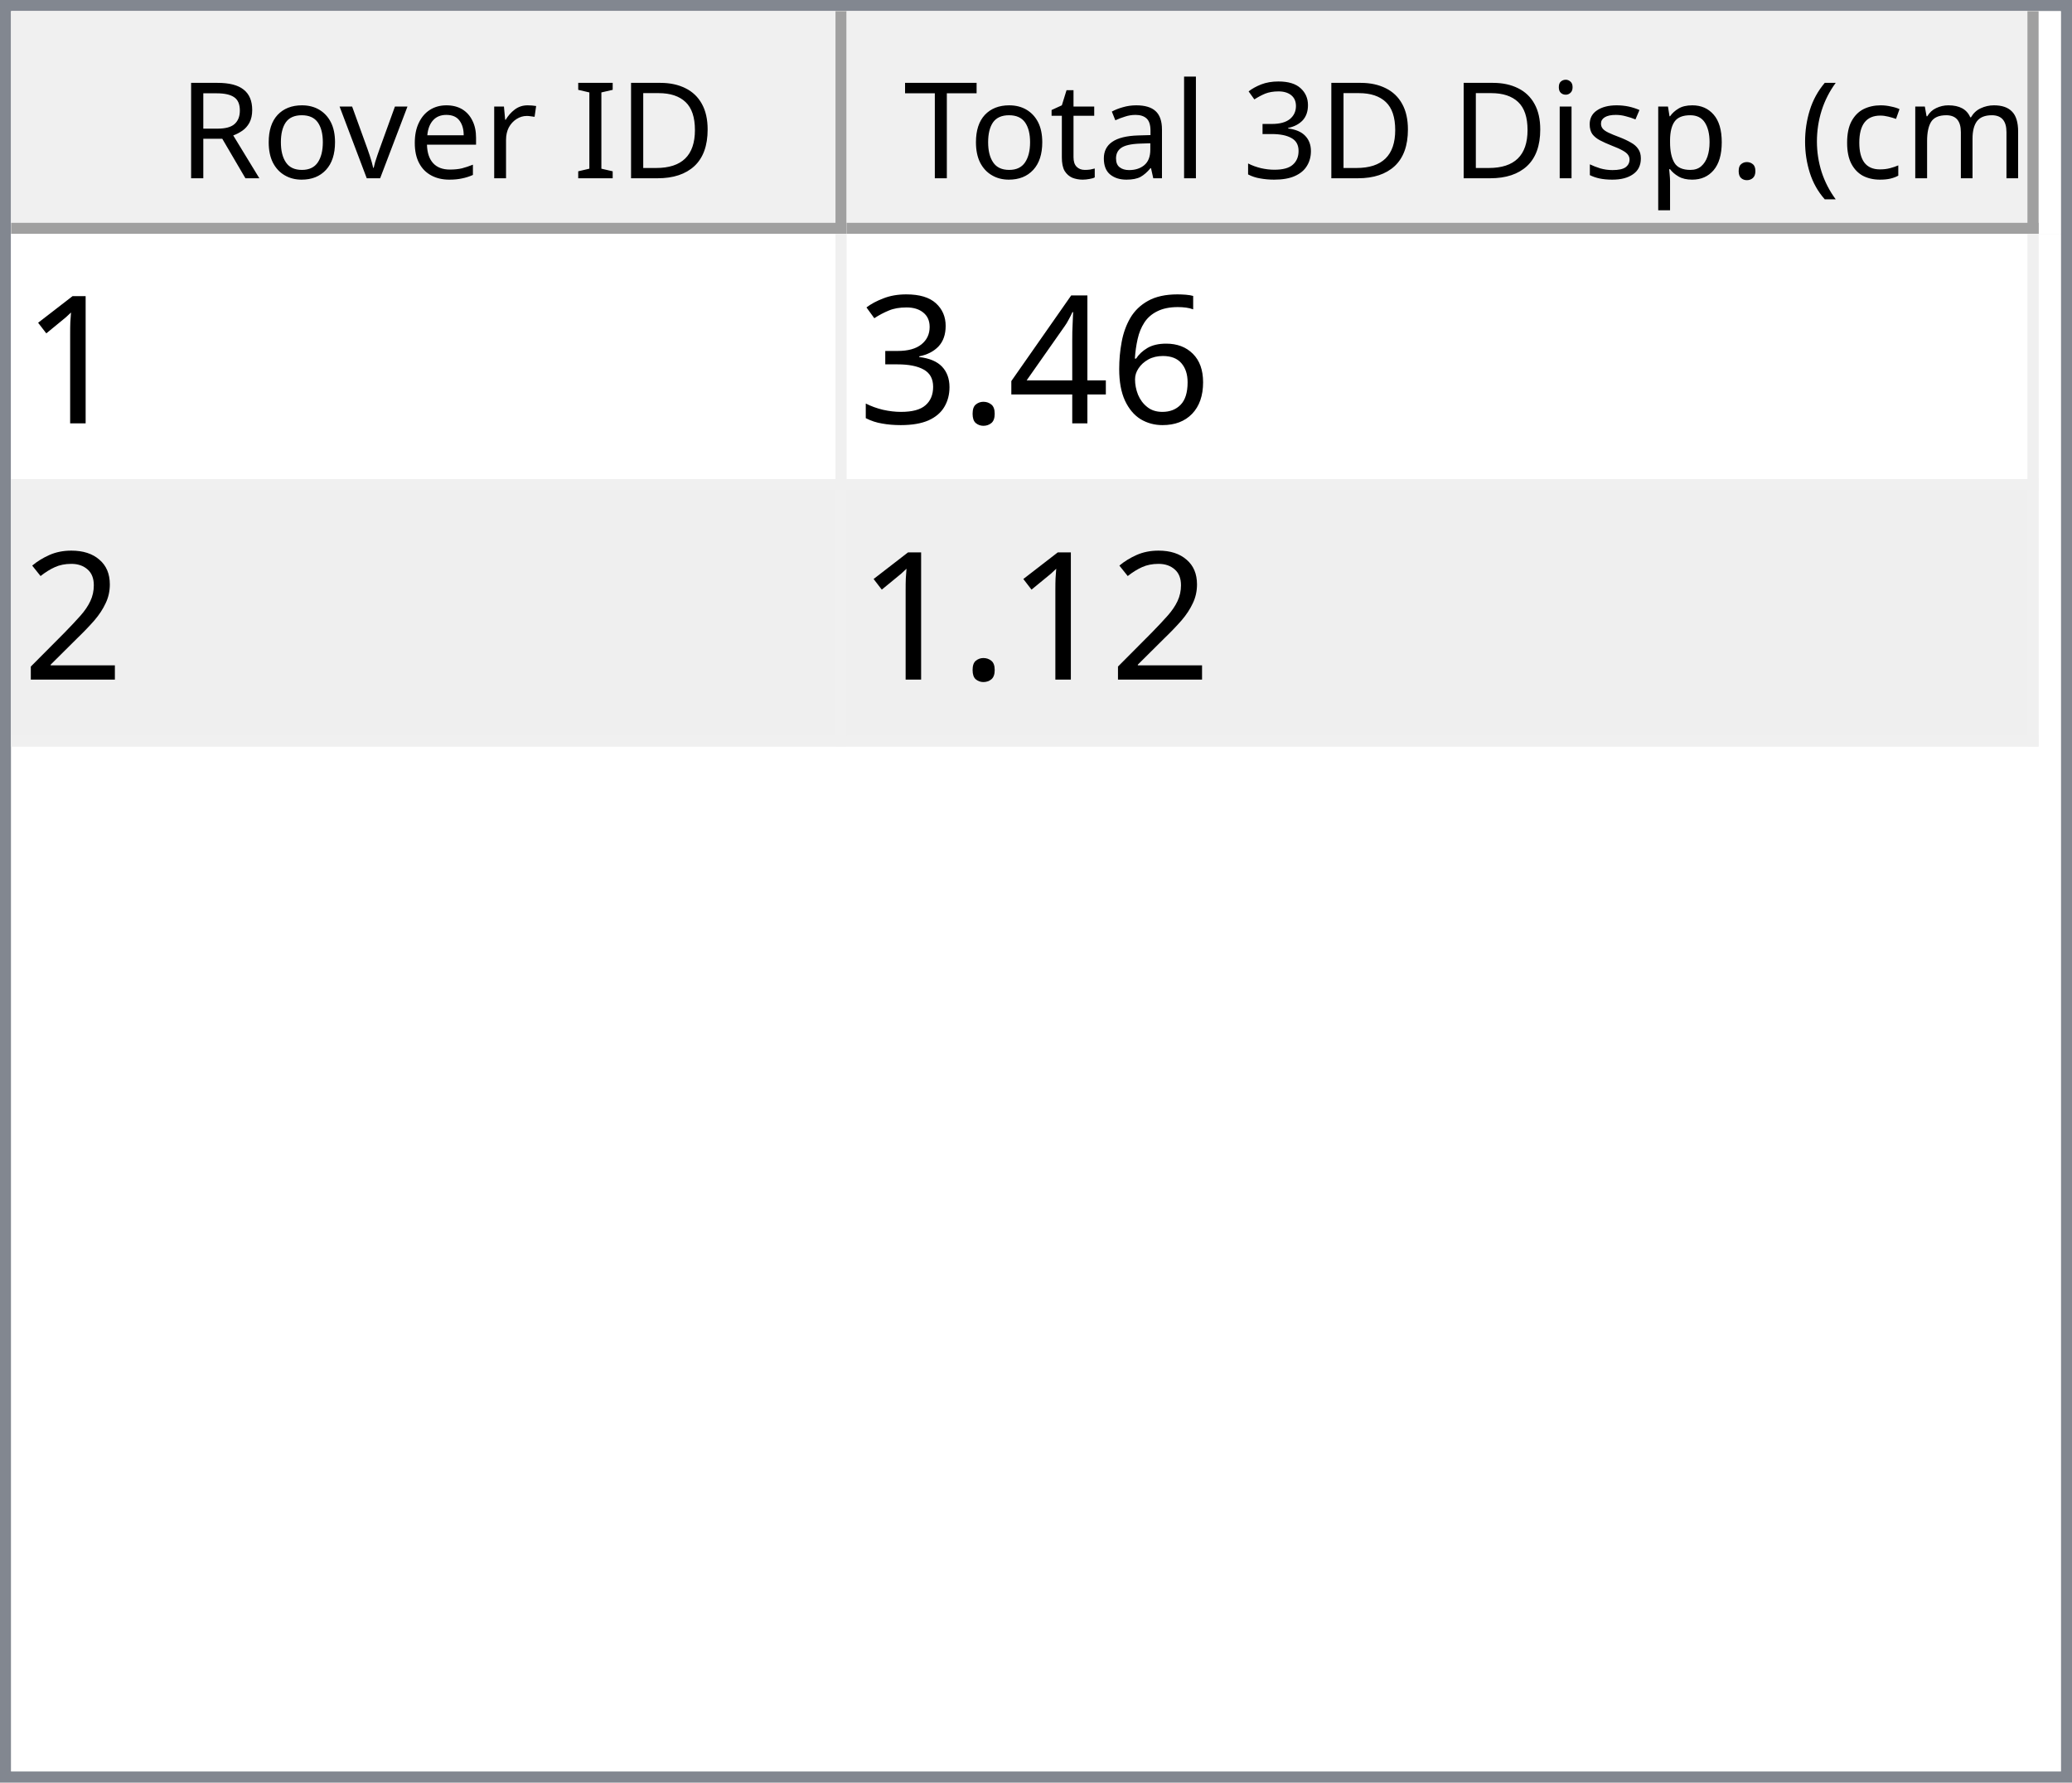
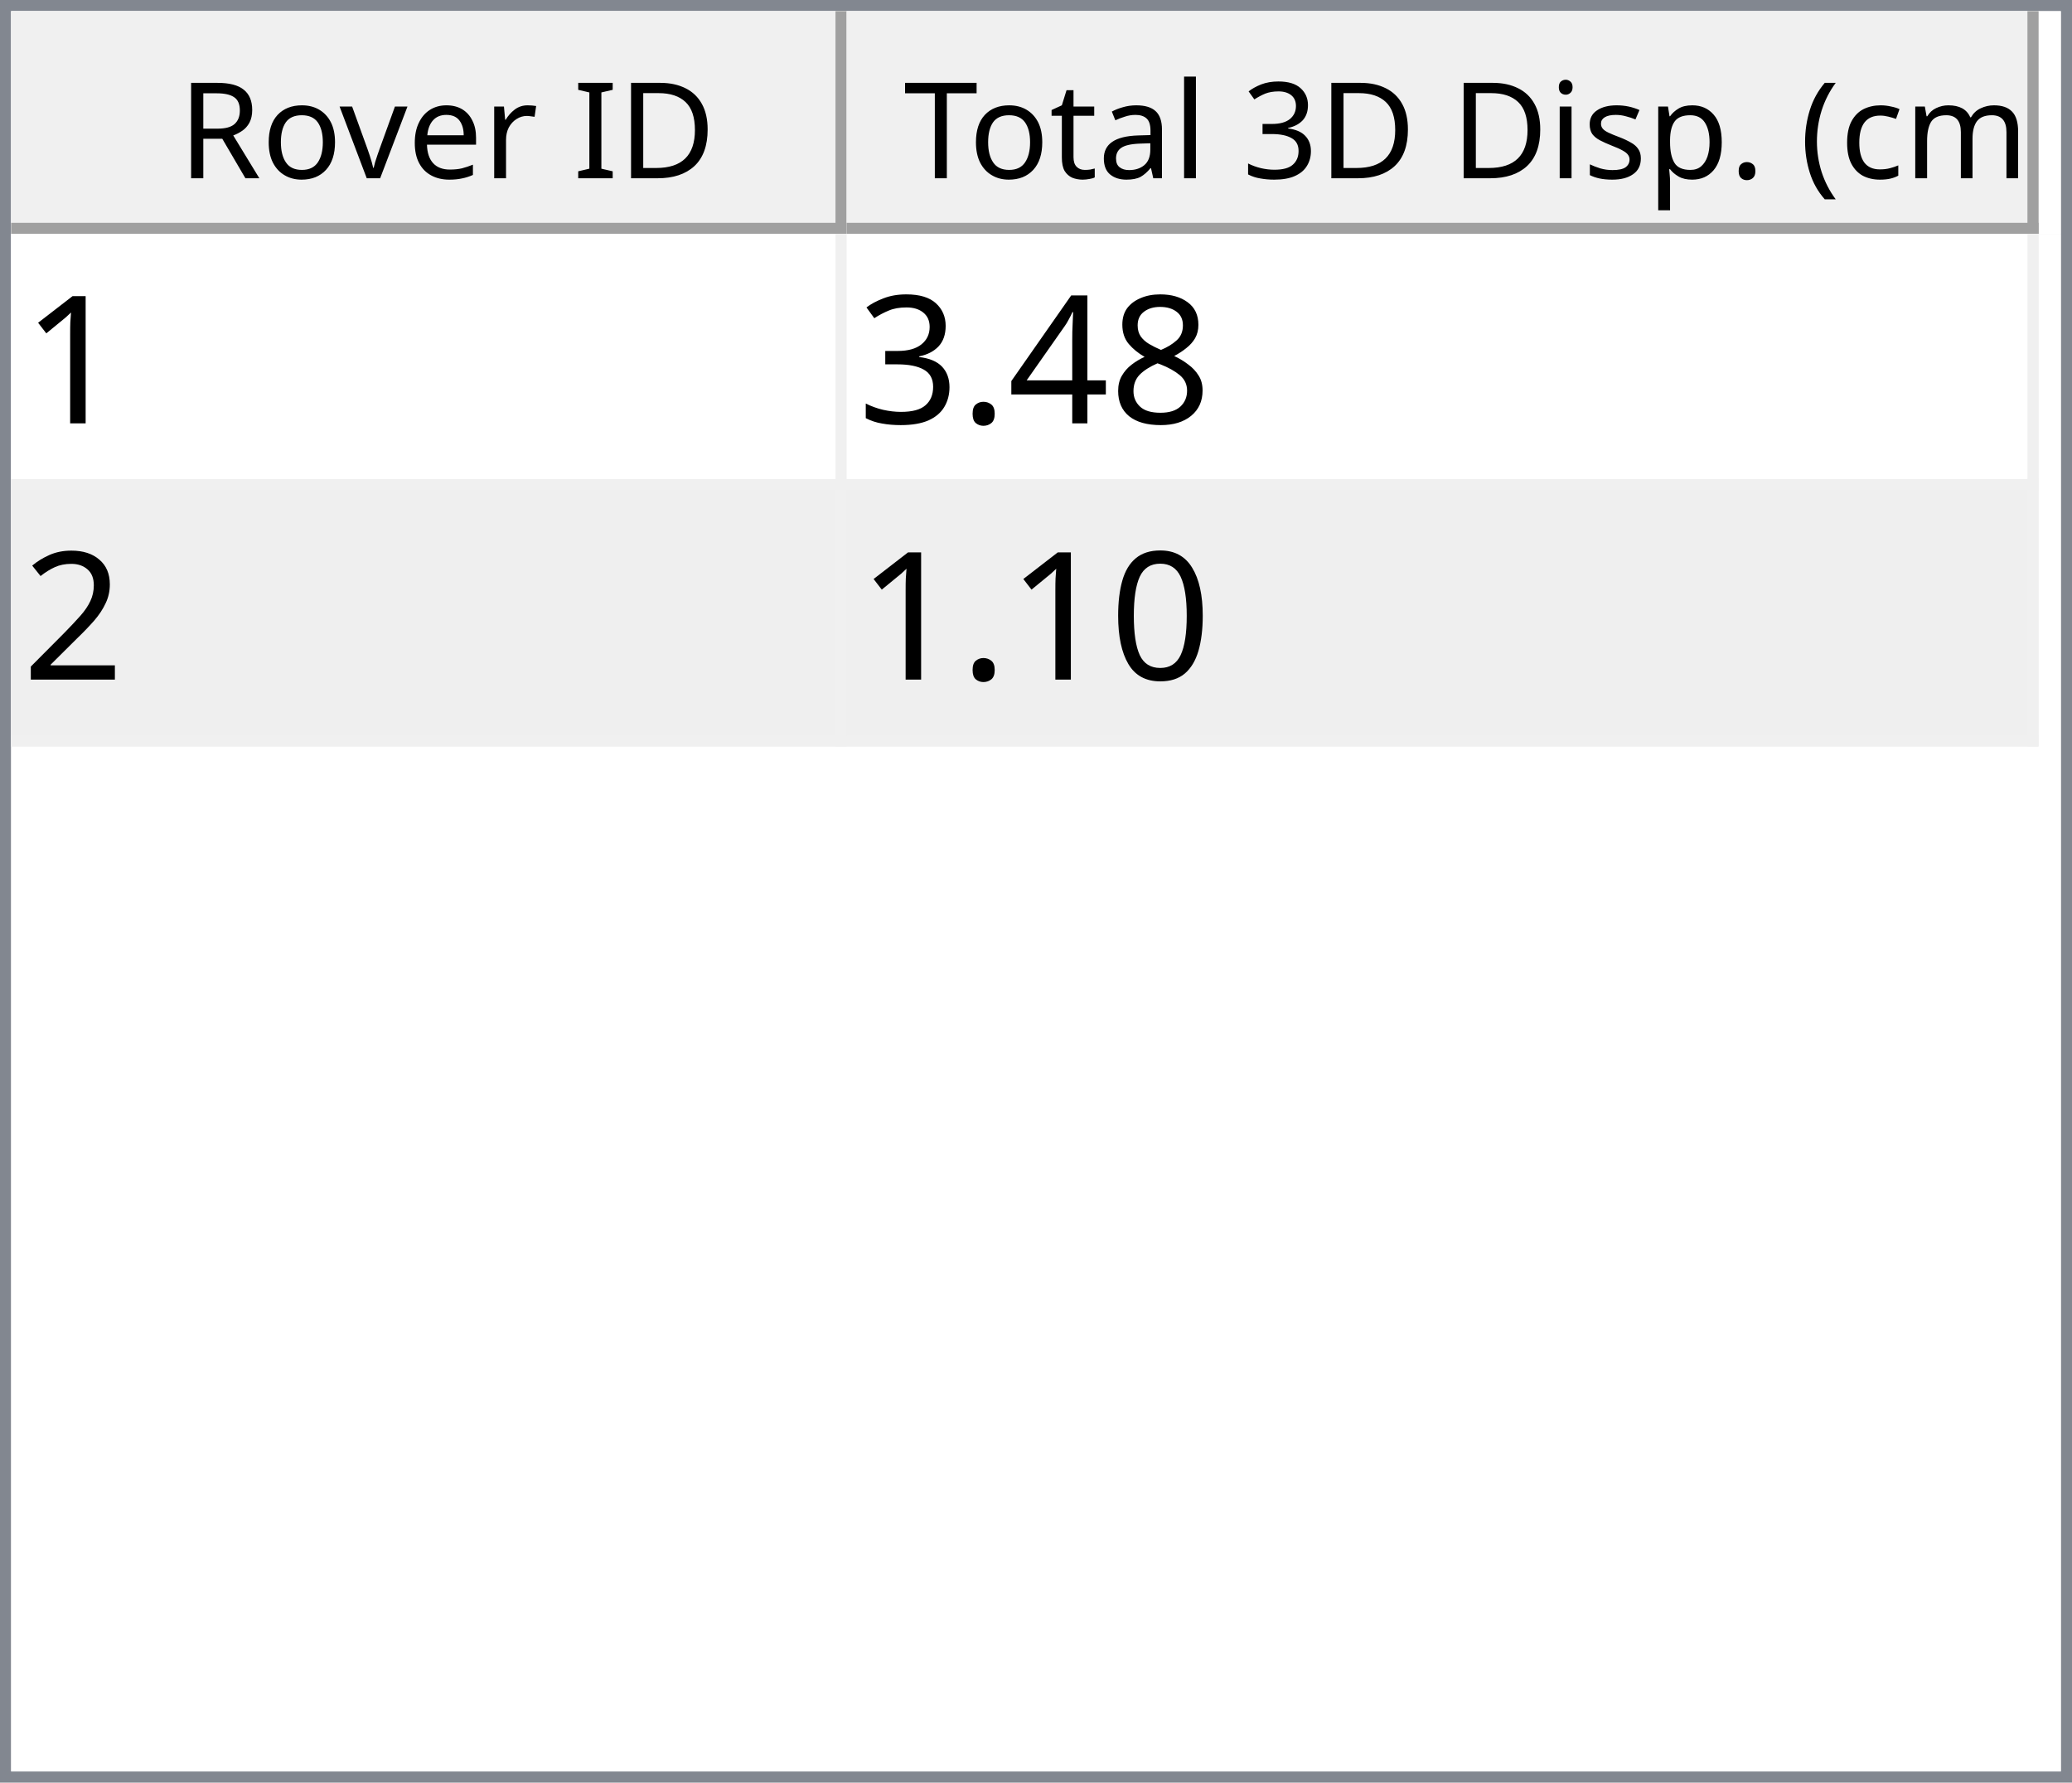
<svg xmlns="http://www.w3.org/2000/svg" style="fill-opacity:1; color-rendering:auto; color-interpolation:auto; text-rendering:auto; stroke:black; stroke-linecap:square; stroke-miterlimit:10; shape-rendering:auto; stroke-opacity:1; fill:black; stroke-dasharray:none; font-weight:normal; stroke-width:1; font-family:'Dialog'; font-style:normal; stroke-linejoin:miter; font-size:12px; stroke-dashoffset:0; image-rendering:auto;" width="186" height="160">
  <defs id="genericDefs" />
  <g>
    <defs id="defs1">
      <clipPath clipPathUnits="userSpaceOnUse" id="clipPath1">
        <path d="M0 0 L186 0 L186 160 L0 160 L0 0 Z" />
      </clipPath>
      <clipPath clipPathUnits="userSpaceOnUse" id="clipPath2">
        <path d="M0 0 L0 160 L186 160 L186 0 Z" />
      </clipPath>
      <clipPath clipPathUnits="userSpaceOnUse" id="clipPath3">
        <path d="M0 0 L0 20 L184 20 L184 0 Z" />
      </clipPath>
      <clipPath clipPathUnits="userSpaceOnUse" id="clipPath4">
        <path d="M0 0 L0 20 L75 20 L75 0 Z" />
      </clipPath>
      <clipPath clipPathUnits="userSpaceOnUse" id="clipPath5">
        <path d="M1 1 L1 19 L74 19 L74 1 Z" />
      </clipPath>
      <clipPath clipPathUnits="userSpaceOnUse" id="clipPath6">
        <path d="M0 0 L0 18 L73 18 L73 0 Z" />
      </clipPath>
      <clipPath clipPathUnits="userSpaceOnUse" id="clipPath7">
        <path d="M-0.5 -0.5 L-0.5 19.5 L74.5 19.5 L74.5 -0.5 Z" />
      </clipPath>
      <clipPath clipPathUnits="userSpaceOnUse" id="clipPath8">
        <path d="M0 0 L0 20 L107 20 L107 0 Z" />
      </clipPath>
      <clipPath clipPathUnits="userSpaceOnUse" id="clipPath9">
        <path d="M1 1 L1 19 L106 19 L106 1 Z" />
      </clipPath>
      <clipPath clipPathUnits="userSpaceOnUse" id="clipPath10">
        <path d="M0 0 L0 18 L105 18 L105 0 Z" />
      </clipPath>
      <clipPath clipPathUnits="userSpaceOnUse" id="clipPath11">
        <path d="M-0.5 -0.5 L-0.5 19.5 L106.5 19.5 L106.5 -0.5 Z" />
      </clipPath>
      <clipPath clipPathUnits="userSpaceOnUse" id="clipPath12">
        <path d="M0 0 L0 138 L184 138 L184 0 Z" />
      </clipPath>
      <clipPath clipPathUnits="userSpaceOnUse" id="clipPath13">
        <path d="M0 0 L0 46 L182 46 L182 0 Z" />
      </clipPath>
      <clipPath clipPathUnits="userSpaceOnUse" id="clipPath14">
        <path d="M-0.5 -0.5 L-0.5 45.5 L181.5 45.5 L181.5 -0.5 Z" />
      </clipPath>
      <clipPath clipPathUnits="userSpaceOnUse" id="clipPath15">
        <path d="M0 0 L0 22 L74 22 L74 0 Z" />
      </clipPath>
      <clipPath clipPathUnits="userSpaceOnUse" id="clipPath16">
        <path d="M0 0 L0 22 L106 22 L106 0 Z" />
      </clipPath>
      <font horiz-adv-x="64.551" id="font1">
        <font-face ascent="107.91" descent="25.098" units-per-em="100" style="font-style:normal; font-family:Segoe UI; font-weight:normal;" />
        <missing-glyph horiz-adv-x="64.551" d="M8.109 0 L8.109 68.266 L56.453 68.266 L56.453 0 L8.109 0 ZM15.328 7.234 L49.219 7.234 L49.219 61.031 L15.328 61.031 L15.328 7.234 Z" />
        <glyph unicode="D" horiz-adv-x="70.117" d="M9.188 0 L9.188 70.016 L28.516 70.016 Q65.531 70.016 65.531 35.891 Q65.531 19.672 55.25 9.836 Q44.969 0 27.734 0 L9.188 0 ZM17.391 62.594 L17.391 7.422 L27.828 7.422 Q41.609 7.422 49.273 14.797 Q56.938 22.172 56.938 35.688 Q56.938 62.594 28.328 62.594 L17.391 62.594 Z" />
        <glyph unicode="I" horiz-adv-x="26.611" d="M17.391 0 L9.188 0 L9.188 70.016 L17.391 70.016 L17.391 0 Z" />
        <glyph unicode=" " horiz-adv-x="27.393" d="" />
        <glyph unicode="r" horiz-adv-x="34.766" d="M34.188 41.891 Q32.078 43.5 28.125 43.5 Q23 43.5 19.555 38.672 Q16.109 33.844 16.109 25.484 L16.109 0 L8.109 0 L8.109 50 L16.109 50 L16.109 39.703 L16.312 39.703 Q18.016 44.969 21.531 47.922 Q25.047 50.875 29.391 50.875 Q32.516 50.875 34.188 50.203 L34.188 41.891 Z" />
        <glyph unicode="e" horiz-adv-x="52.295" d="M48.297 23 L12.984 23 Q13.188 14.656 17.484 10.109 Q21.781 5.562 29.297 5.562 Q37.75 5.562 44.828 11.141 L44.828 3.609 Q38.234 -1.172 27.391 -1.172 Q16.797 -1.172 10.742 5.641 Q4.688 12.453 4.688 24.812 Q4.688 36.469 11.305 43.82 Q17.922 51.172 27.734 51.172 Q37.547 51.172 42.922 44.828 Q48.297 38.484 48.297 27.203 L48.297 23 ZM40.094 29.781 Q40.047 36.719 36.75 40.578 Q33.453 44.438 27.594 44.438 Q21.922 44.438 17.969 40.383 Q14.016 36.328 13.094 29.781 L40.094 29.781 Z" />
        <glyph unicode="v" horiz-adv-x="47.9" d="M47.406 50 L27.484 0 L19.625 0 L0.688 50 L9.469 50 L22.172 13.672 Q23.578 9.672 23.922 6.688 L24.125 6.688 Q24.609 10.453 25.688 13.484 L38.969 50 L47.406 50 Z" />
        <glyph unicode="o" horiz-adv-x="58.594" d="M29 -1.172 Q17.922 -1.172 11.305 5.836 Q4.688 12.844 4.688 24.422 Q4.688 37.016 11.57 44.094 Q18.453 51.172 30.172 51.172 Q41.359 51.172 47.633 44.289 Q53.906 37.406 53.906 25.203 Q53.906 13.234 47.141 6.031 Q40.375 -1.172 29 -1.172 ZM29.594 44.438 Q21.875 44.438 17.383 39.188 Q12.891 33.938 12.891 24.703 Q12.891 15.828 17.43 10.695 Q21.969 5.562 29.594 5.562 Q37.359 5.562 41.531 10.594 Q45.703 15.625 45.703 24.906 Q45.703 34.281 41.531 39.359 Q37.359 44.438 29.594 44.438 Z" />
        <glyph unicode="R" horiz-adv-x="59.814" d="M59.375 0 L49.609 0 L37.891 19.625 Q36.281 22.359 34.766 24.289 Q33.25 26.219 31.664 27.438 Q30.078 28.656 28.25 29.219 Q26.422 29.781 24.125 29.781 L17.391 29.781 L17.391 0 L9.188 0 L9.188 70.016 L30.078 70.016 Q34.672 70.016 38.555 68.867 Q42.438 67.719 45.289 65.375 Q48.141 63.031 49.758 59.547 Q51.375 56.062 51.375 51.375 Q51.375 47.703 50.273 44.656 Q49.172 41.609 47.148 39.211 Q45.125 36.812 42.266 35.133 Q39.406 33.453 35.844 32.516 L35.844 32.328 Q37.594 31.547 38.891 30.547 Q40.188 29.547 41.359 28.18 Q42.531 26.812 43.68 25.078 Q44.828 23.344 46.234 21.047 L59.375 0 ZM17.391 62.594 L17.391 37.203 L28.516 37.203 Q31.594 37.203 34.203 38.133 Q36.812 39.062 38.719 40.797 Q40.625 42.531 41.703 45.047 Q42.781 47.562 42.781 50.688 Q42.781 56.297 39.141 59.445 Q35.5 62.594 28.609 62.594 L17.391 62.594 Z" />
        <glyph unicode=")" horiz-adv-x="30.176" d="M8.297 -15.922 L1.172 -15.922 Q16.406 2.344 16.406 26.812 Q16.406 51.469 1.078 70.016 L8.297 70.016 Q23.531 52.156 23.531 26.703 Q23.531 1.375 8.297 -15.922 Z" />
        <glyph unicode="m" horiz-adv-x="86.133" d="M79.109 0 L71.094 0 L71.094 28.719 Q71.094 37.016 68.531 40.727 Q65.969 44.438 59.906 44.438 Q54.781 44.438 51.195 39.75 Q47.609 35.062 47.609 28.516 L47.609 0 L39.594 0 L39.594 29.688 Q39.594 44.438 28.219 44.438 Q22.953 44.438 19.531 40.016 Q16.109 35.594 16.109 28.516 L16.109 0 L8.109 0 L8.109 50 L16.109 50 L16.109 42.094 L16.312 42.094 Q21.625 51.172 31.844 51.172 Q36.969 51.172 40.773 48.312 Q44.578 45.453 46 40.828 Q51.562 51.172 62.594 51.172 Q79.109 51.172 79.109 30.812 L79.109 0 Z" />
        <glyph unicode="c" horiz-adv-x="46.191" d="M42.188 2.297 Q36.422 -1.172 28.516 -1.172 Q17.828 -1.172 11.258 5.789 Q4.688 12.75 4.688 23.828 Q4.688 36.188 11.766 43.68 Q18.844 51.172 30.672 51.172 Q37.25 51.172 42.281 48.734 L42.281 40.531 Q36.719 44.438 30.375 44.438 Q22.703 44.438 17.797 38.945 Q12.891 33.453 12.891 24.516 Q12.891 15.719 17.508 10.641 Q22.125 5.562 29.891 5.562 Q36.422 5.562 42.188 9.906 L42.188 2.297 Z" />
        <glyph unicode="(" horiz-adv-x="30.176" d="M29.109 -15.922 L21.969 -15.922 Q6.844 1.375 6.844 26.703 Q6.844 52.156 21.969 70.016 L29.203 70.016 Q13.875 51.469 13.875 26.812 Q13.875 2.344 29.109 -15.922 Z" />
        <glyph unicode="." horiz-adv-x="21.68" d="M10.891 -1.078 Q8.641 -1.078 7.055 0.539 Q5.469 2.156 5.469 4.391 Q5.469 6.641 7.055 8.273 Q8.641 9.906 10.891 9.906 Q13.188 9.906 14.797 8.273 Q16.406 6.641 16.406 4.391 Q16.406 2.156 14.797 0.539 Q13.188 -1.078 10.891 -1.078 Z" />
        <glyph unicode="p" horiz-adv-x="58.789" d="M16.312 7.234 L16.109 7.234 L16.109 -23 L8.109 -23 L8.109 50 L16.109 50 L16.109 41.219 L16.312 41.219 Q22.219 51.172 33.594 51.172 Q43.266 51.172 48.688 44.461 Q54.109 37.75 54.109 26.469 Q54.109 13.922 48 6.375 Q41.891 -1.172 31.297 -1.172 Q21.578 -1.172 16.312 7.234 ZM16.109 27.391 L16.109 20.406 Q16.109 14.203 20.141 9.883 Q24.172 5.562 30.375 5.562 Q37.641 5.562 41.773 11.133 Q45.906 16.703 45.906 26.609 Q45.906 34.969 42.047 39.703 Q38.188 44.438 31.594 44.438 Q24.609 44.438 20.359 39.578 Q16.109 34.719 16.109 27.391 Z" />
        <glyph unicode="s" horiz-adv-x="42.432" d="M5.078 1.812 L5.078 10.406 Q11.625 5.562 19.484 5.562 Q30.031 5.562 30.031 12.594 Q30.031 14.594 29.125 15.992 Q28.219 17.391 26.68 18.461 Q25.141 19.531 23.07 20.383 Q21 21.234 18.609 22.172 Q15.281 23.484 12.766 24.828 Q10.25 26.172 8.57 27.859 Q6.891 29.547 6.031 31.695 Q5.172 33.844 5.172 36.719 Q5.172 40.234 6.789 42.945 Q8.406 45.656 11.086 47.484 Q13.766 49.312 17.211 50.242 Q20.656 51.172 24.312 51.172 Q30.812 51.172 35.938 48.922 L35.938 40.828 Q30.422 44.438 23.25 44.438 Q21 44.438 19.195 43.922 Q17.391 43.406 16.094 42.477 Q14.797 41.547 14.086 40.258 Q13.375 38.969 13.375 37.406 Q13.375 35.453 14.086 34.133 Q14.797 32.812 16.164 31.789 Q17.531 30.766 19.484 29.938 Q21.438 29.109 23.922 28.125 Q27.25 26.859 29.883 25.516 Q32.516 24.172 34.375 22.484 Q36.234 20.797 37.234 18.602 Q38.234 16.406 38.234 13.375 Q38.234 9.672 36.602 6.938 Q34.969 4.203 32.234 2.398 Q29.5 0.594 25.93 -0.289 Q22.359 -1.172 18.453 -1.172 Q10.75 -1.172 5.078 1.812 Z" />
        <glyph unicode="i" horiz-adv-x="24.219" d="M12.203 62.703 Q10.062 62.703 8.547 64.164 Q7.031 65.625 7.031 67.875 Q7.031 70.125 8.547 71.609 Q10.062 73.094 12.203 73.094 Q14.406 73.094 15.945 71.609 Q17.484 70.125 17.484 67.875 Q17.484 65.719 15.945 64.211 Q14.406 62.703 12.203 62.703 ZM16.109 0 L8.109 0 L8.109 50 L16.109 50 L16.109 0 Z" />
        <glyph unicode="3" horiz-adv-x="53.906" d="M46.531 19.828 Q46.531 15.094 44.75 11.211 Q42.969 7.328 39.719 4.57 Q36.469 1.812 31.93 0.297 Q27.391 -1.219 21.922 -1.219 Q11.922 -1.219 6 2.594 L6 11.188 Q13.094 5.609 22.219 5.609 Q25.875 5.609 28.828 6.539 Q31.781 7.469 33.906 9.227 Q36.031 10.984 37.18 13.477 Q38.328 15.969 38.328 19.094 Q38.328 32.812 18.797 32.812 L12.984 32.812 L12.984 39.594 L18.5 39.594 Q35.797 39.594 35.797 52.484 Q35.797 64.406 22.609 64.406 Q15.188 64.406 8.688 59.422 L8.688 67.188 Q15.375 71.188 24.609 71.188 Q29 71.188 32.57 69.969 Q36.141 68.75 38.68 66.555 Q41.219 64.359 42.609 61.281 Q44 58.203 44 54.5 Q44 40.672 30.031 36.719 L30.031 36.531 Q33.594 36.141 36.625 34.797 Q39.656 33.453 41.852 31.305 Q44.047 29.156 45.289 26.25 Q46.531 23.344 46.531 19.828 Z" />
        <glyph unicode="l" horiz-adv-x="24.219" d="M16.109 0 L8.109 0 L8.109 74.031 L16.109 74.031 L16.109 0 Z" />
        <glyph unicode="a" horiz-adv-x="50.879" d="M43.891 0 L35.891 0 L35.891 7.812 L35.688 7.812 Q30.469 -1.172 20.312 -1.172 Q12.844 -1.172 8.617 2.781 Q4.391 6.734 4.391 13.281 Q4.391 27.297 20.906 29.594 L35.891 31.688 Q35.891 44.438 25.594 44.438 Q16.547 44.438 9.281 38.281 L9.281 46.484 Q16.656 51.172 26.266 51.172 Q43.891 51.172 43.891 32.516 L43.891 0 ZM35.891 25.297 L23.828 23.641 Q18.266 22.859 15.43 20.875 Q12.594 18.891 12.594 13.875 Q12.594 10.203 15.211 7.883 Q17.828 5.562 22.172 5.562 Q28.125 5.562 32.008 9.742 Q35.891 13.922 35.891 20.312 L35.891 25.297 Z" />
        <glyph unicode="t" horiz-adv-x="33.887" d="M31.297 0.484 Q28.469 -1.078 23.828 -1.078 Q10.688 -1.078 10.688 13.578 L10.688 43.172 L2.094 43.172 L2.094 50 L10.688 50 L10.688 62.203 L18.703 64.797 L18.703 50 L31.297 50 L31.297 43.172 L18.703 43.172 L18.703 14.984 Q18.703 9.969 20.414 7.82 Q22.125 5.672 26.078 5.672 Q29.109 5.672 31.297 7.328 L31.297 0.484 Z" />
        <glyph unicode="T" horiz-adv-x="52.393" d="M50.594 62.594 L30.375 62.594 L30.375 0 L22.172 0 L22.172 62.594 L2 62.594 L2 70.016 L50.594 70.016 L50.594 62.594 Z" />
      </font>
      <font horiz-adv-x="75.0" id="font2">
        <font-face ascent="100.537" descent="21.973" units-per-em="100" style="font-style:normal; font-family:sans-serif; font-weight:normal;" />
        <missing-glyph horiz-adv-x="75.0" d="M12.5 0 L12.5 62.5 L62.5 62.5 L62.5 0 L12.5 0 ZM14.062 1.562 L60.938 1.562 L60.938 60.938 L14.062 60.938 L14.062 1.562 Z" />
        <glyph unicode="1" horiz-adv-x="55.615" d="M37.25 0 L28.469 0 L28.469 56 Q25.297 52.984 20.141 49.953 Q14.984 46.922 10.891 45.406 L10.891 53.906 Q18.266 57.375 23.781 62.305 Q29.297 67.234 31.594 71.875 L37.25 71.875 L37.25 0 Z" />
-         <glyph unicode="6" horiz-adv-x="55.615" d="M49.75 54.047 L41.016 53.375 Q39.844 58.547 37.703 60.891 Q34.125 64.656 28.906 64.656 Q24.703 64.656 21.531 62.312 Q17.391 59.281 14.992 53.469 Q12.594 47.656 12.5 36.922 Q15.672 41.75 20.266 44.094 Q24.859 46.438 29.891 46.438 Q38.672 46.438 44.852 39.969 Q51.031 33.5 51.031 23.25 Q51.031 16.5 48.125 10.719 Q45.219 4.938 40.141 1.859 Q35.062 -1.219 28.609 -1.219 Q17.625 -1.219 10.695 6.859 Q3.766 14.938 3.766 33.5 Q3.766 54.25 11.422 63.672 Q18.109 71.875 29.438 71.875 Q37.891 71.875 43.289 67.141 Q48.688 62.406 49.75 54.047 ZM13.875 23.188 Q13.875 18.656 15.797 14.508 Q17.719 10.359 21.188 8.18 Q24.656 6 28.469 6 Q34.031 6 38.039 10.492 Q42.047 14.984 42.047 22.703 Q42.047 30.125 38.086 34.398 Q34.125 38.672 28.125 38.672 Q22.172 38.672 18.023 34.398 Q13.875 30.125 13.875 23.188 Z" />
+         <glyph unicode="8" horiz-adv-x="55.615" d="M17.672 38.812 Q12.203 40.828 9.57 44.539 Q6.938 48.25 6.938 53.422 Q6.938 61.234 12.555 66.555 Q18.172 71.875 27.484 71.875 Q36.859 71.875 42.578 66.43 Q48.297 60.984 48.297 53.172 Q48.297 48.188 45.68 44.508 Q43.062 40.828 37.75 38.812 Q44.344 36.672 47.781 31.883 Q51.219 27.094 51.219 20.453 Q51.219 11.281 44.727 5.031 Q38.234 -1.219 27.641 -1.219 Q17.047 -1.219 10.547 5.055 Q4.047 11.328 4.047 20.703 Q4.047 27.688 7.594 32.398 Q11.141 37.109 17.672 38.812 ZM15.922 53.719 Q15.922 48.641 19.195 45.414 Q22.469 42.188 27.688 42.188 Q32.766 42.188 36.016 45.383 Q39.266 48.578 39.266 53.219 Q39.266 58.062 35.914 61.359 Q32.562 64.656 27.594 64.656 Q22.562 64.656 19.242 61.43 Q15.922 58.203 15.922 53.719 ZM13.094 20.656 Q13.094 16.891 14.875 13.375 Q16.656 9.859 20.172 7.93 Q23.688 6 27.734 6 Q34.031 6 38.133 10.055 Q42.234 14.109 42.234 20.359 Q42.234 26.703 38.016 30.859 Q33.797 35.016 27.438 35.016 Q21.234 35.016 17.164 30.914 Q13.094 26.812 13.094 20.656 Z" />
        <glyph unicode="4" horiz-adv-x="55.615" d="M32.328 0 L32.328 17.141 L1.266 17.141 L1.266 25.203 L33.938 71.578 L41.109 71.578 L41.109 25.203 L50.781 25.203 L50.781 17.141 L41.109 17.141 L41.109 0 L32.328 0 ZM32.328 25.203 L32.328 57.469 L9.906 25.203 L32.328 25.203 Z" />
        <glyph unicode="." horiz-adv-x="27.783" d="M9.078 0 L9.078 10.016 L19.094 10.016 L19.094 0 L9.078 0 Z" />
        <glyph unicode="3" horiz-adv-x="55.615" d="M4.203 18.891 L12.984 20.062 Q14.5 12.594 18.141 9.297 Q21.781 6 27 6 Q33.203 6 37.477 10.297 Q41.75 14.594 41.75 20.953 Q41.75 27 37.797 30.93 Q33.844 34.859 27.734 34.859 Q25.25 34.859 21.531 33.891 L22.516 41.609 Q23.391 41.5 23.922 41.5 Q29.547 41.5 34.039 44.43 Q38.531 47.359 38.531 53.469 Q38.531 58.297 35.258 61.477 Q31.984 64.656 26.812 64.656 Q21.688 64.656 18.266 61.43 Q14.844 58.203 13.875 51.766 L5.078 53.328 Q6.688 62.156 12.398 67.016 Q18.109 71.875 26.609 71.875 Q32.469 71.875 37.398 69.359 Q42.328 66.844 44.945 62.5 Q47.562 58.156 47.562 53.266 Q47.562 48.641 45.07 44.828 Q42.578 41.016 37.703 38.766 Q44.047 37.312 47.562 32.695 Q51.078 28.078 51.078 21.141 Q51.078 11.766 44.242 5.25 Q37.406 -1.266 26.953 -1.266 Q17.531 -1.266 11.305 4.352 Q5.078 9.969 4.203 18.891 Z" />
        <glyph unicode="2" horiz-adv-x="55.615" d="M50.344 8.453 L50.344 0 L3.031 0 Q2.938 3.172 4.047 6.109 Q5.859 10.938 9.836 15.625 Q13.812 20.312 21.344 26.469 Q33.016 36.031 37.117 41.625 Q41.219 47.219 41.219 52.203 Q41.219 57.422 37.477 61.008 Q33.734 64.594 27.734 64.594 Q21.391 64.594 17.578 60.789 Q13.766 56.984 13.719 50.25 L4.688 51.172 Q5.609 61.281 11.664 66.578 Q17.719 71.875 27.938 71.875 Q38.234 71.875 44.242 66.164 Q50.25 60.453 50.25 52 Q50.25 47.703 48.492 43.555 Q46.734 39.406 42.656 34.812 Q38.578 30.219 29.109 22.219 Q21.188 15.578 18.945 13.211 Q16.703 10.844 15.234 8.453 L50.344 8.453 Z" />
+         <glyph unicode="0" horiz-adv-x="55.615" d="M4.156 35.297 Q4.156 48 6.766 55.742 Q9.375 63.484 14.523 67.68 Q19.672 71.875 27.484 71.875 Q33.25 71.875 37.594 69.555 Q41.938 67.234 44.773 62.867 Q47.609 58.5 49.219 52.227 Q50.828 45.953 50.828 35.297 Q50.828 22.703 48.242 14.969 Q45.656 7.234 40.508 3.008 Q35.359 -1.219 27.484 -1.219 Q17.141 -1.219 11.234 6.203 Q4.156 15.141 4.156 35.297 ZM13.188 35.297 Q13.188 17.672 17.312 11.836 Q21.438 6 27.484 6 Q33.547 6 37.672 11.859 Q41.797 17.719 41.797 35.297 Q41.797 52.984 37.672 58.789 Q33.547 64.594 27.391 64.594 Q21.344 64.594 17.719 59.469 Q13.188 52.938 13.188 35.297 Z" />
      </font>
    </defs>
    <g style="fill:white; stroke:white;">
      <rect x="0" y="0" width="186" style="clip-path:url(#clipPath1); stroke:none;" height="160" />
    </g>
    <g style="fill:white; text-rendering:optimizeSpeed; color-rendering:optimizeSpeed; image-rendering:optimizeSpeed; shape-rendering:crispEdges; stroke:white; color-interpolation:sRGB;">
      <rect x="0" width="186" height="160" y="0" style="stroke:none;" />
      <path style="stroke:none;" d="M0 160 L186 160 L186 0 L0 0 Z" />
    </g>
    <g style="fill:rgb(240,240,240); font-family:'Segoe UI'; stroke:rgb(240,240,240);">
      <rect x="0" y="0" width="186" style="clip-path:url(#clipPath2); stroke:none;" height="160" />
    </g>
    <g style="fill:rgb(130,135,144); font-family:'Segoe UI'; stroke:rgb(130,135,144);">
      <path d="M0 0 L186 0 L186 160 L0 160 L0 0 ZM1 1 L185 1 L185 159 L1 159 L1 1 Z" style="fill-rule:evenodd; clip-path:url(#clipPath2); stroke:none;" />
    </g>
    <g style="fill:white; font-family:'Segoe UI'; stroke:white;" transform="translate(1,1)">
      <rect x="0" y="0" width="184" style="clip-path:url(#clipPath3); stroke:none;" height="20" />
    </g>
    <g style="fill:rgb(240,240,240); font-family:'Segoe UI'; stroke:rgb(240,240,240);" transform="translate(1,1)">
      <rect x="0" y="0" width="75" style="clip-path:url(#clipPath4); stroke:none;" height="20" />
    </g>
    <g style="font-family:'Segoe UI';" transform="translate(2,2)">
      <text x="14" xml:space="preserve" y="14" style="clip-path:url(#clipPath6); stroke:none;">Rover ID</text>
    </g>
    <g style="fill:rgb(160,160,160); font-family:'Segoe UI'; stroke:rgb(160,160,160); stroke-linejoin:bevel;" transform="translate(1.5,1.5)">
      <line x1="74" x2="74" y1="0" style="fill:none; clip-path:url(#clipPath7);" y2="19" />
    </g>
    <g style="fill:rgb(160,160,160); font-family:'Segoe UI'; stroke:rgb(160,160,160); stroke-linejoin:bevel;" transform="matrix(1,0,0,1,1,1) translate(0.5,0.5)">
      <line x1="0" x2="74" y1="19" style="fill:none; clip-path:url(#clipPath7);" y2="19" />
    </g>
    <g style="fill:rgb(240,240,240); font-family:'Segoe UI'; stroke:rgb(240,240,240);" transform="translate(76,1)">
      <rect x="0" y="0" width="107" style="clip-path:url(#clipPath8); stroke:none;" height="20" />
    </g>
    <g style="font-family:'Segoe UI';" transform="translate(77,2)">
      <text x="1" xml:space="preserve" y="14" style="clip-path:url(#clipPath10); stroke:none;"> Total 3D Disp. (cm)</text>
    </g>
    <g style="fill:rgb(160,160,160); font-family:'Segoe UI'; stroke:rgb(160,160,160); stroke-linejoin:bevel;" transform="translate(76.5,1.5)">
      <line x1="106" x2="106" y1="0" style="fill:none; clip-path:url(#clipPath11);" y2="19" />
    </g>
    <g style="fill:rgb(160,160,160); font-family:'Segoe UI'; stroke:rgb(160,160,160); stroke-linejoin:bevel;" transform="matrix(1,0,0,1,76,1) translate(0.5,0.5)">
      <line x1="0" x2="106" y1="19" style="fill:none; clip-path:url(#clipPath11);" y2="19" />
    </g>
    <g style="fill:white; font-family:'Segoe UI'; stroke:white;" transform="translate(1,21)">
      <rect x="0" y="0" width="184" style="clip-path:url(#clipPath12); stroke:none;" height="138" />
    </g>
    <g style="fill:rgb(240,240,240); font-size:16px; font-family:sans-serif; stroke:rgb(240,240,240);" transform="translate(1,21)">
      <rect x="0" y="0" width="182" style="clip-path:url(#clipPath13); stroke:none;" height="46" />
      <line transform="translate(0.5,0.5)" x1="0" x2="181" y1="22" style="clip-path:url(#clipPath14); fill:none; stroke-linejoin:bevel;" y2="22" />
    </g>
    <g transform="matrix(1,0,0,1,1,21) translate(0.5,0.5)" style="fill:rgb(240,240,240); font-size:16px; font-family:sans-serif; stroke:rgb(240,240,240); stroke-linejoin:bevel;">
      <line x1="0" x2="181" y1="45" style="fill:none; clip-path:url(#clipPath14);" y2="45" />
    </g>
    <g transform="matrix(1,0,0,1,1,21) translate(0.5,0.5)" style="fill:rgb(240,240,240); font-size:16px; font-family:sans-serif; stroke:rgb(240,240,240); stroke-linejoin:bevel;">
      <line x1="74" x2="74" y1="0" style="fill:none; clip-path:url(#clipPath14);" y2="45" />
    </g>
    <g transform="matrix(1,0,0,1,1,21) translate(0.5,0.5)" style="fill:rgb(240,240,240); font-size:16px; font-family:sans-serif; stroke:rgb(240,240,240); stroke-linejoin:bevel;">
      <line x1="181" x2="181" y1="0" style="fill:none; clip-path:url(#clipPath14);" y2="45" />
    </g>
    <g style="fill:white; font-size:16px; font-family:sans-serif; stroke:white;" transform="matrix(1,0,0,1,1,21)">
      <rect x="0" y="0" width="74" style="clip-path:url(#clipPath15); stroke:none;" height="22" />
      <text x="1" y="17" style="fill:black; clip-path:url(#clipPath15); stroke:none;" xml:space="preserve">1</text>
    </g>
    <g style="fill:white; font-size:16px; font-family:sans-serif; stroke:white;" transform="matrix(1,0,0,1,1,21) translate(75,0)">
      <rect x="0" y="0" width="106" style="clip-path:url(#clipPath16); stroke:none;" height="22" />
-       <text x="1" y="17" style="fill:black; clip-path:url(#clipPath16); stroke:none;" xml:space="preserve">3.46</text>
+       <text x="1" y="17" style="fill:black; clip-path:url(#clipPath16); stroke:none;" xml:space="preserve">3.48</text>
    </g>
    <g style="fill:rgb(239,239,239); font-size:16px; font-family:sans-serif; stroke:rgb(239,239,239);" transform="matrix(1,0,0,1,1,21) translate(0,23)">
      <rect x="0" y="0" width="74" style="clip-path:url(#clipPath15); stroke:none;" height="22" />
      <text x="1" y="17" style="fill:black; clip-path:url(#clipPath15); stroke:none;" xml:space="preserve">2</text>
    </g>
    <g style="fill:rgb(239,239,239); font-size:16px; font-family:sans-serif; stroke:rgb(239,239,239);" transform="matrix(1,0,0,1,1,21) translate(75,23)">
      <rect x="0" y="0" width="106" style="clip-path:url(#clipPath16); stroke:none;" height="22" />
-       <text x="1" y="17" style="fill:black; clip-path:url(#clipPath16); stroke:none;" xml:space="preserve">1.12</text>
+       <text x="1" y="17" style="fill:black; clip-path:url(#clipPath16); stroke:none;" xml:space="preserve">1.10</text>
    </g>
  </g>
</svg>
